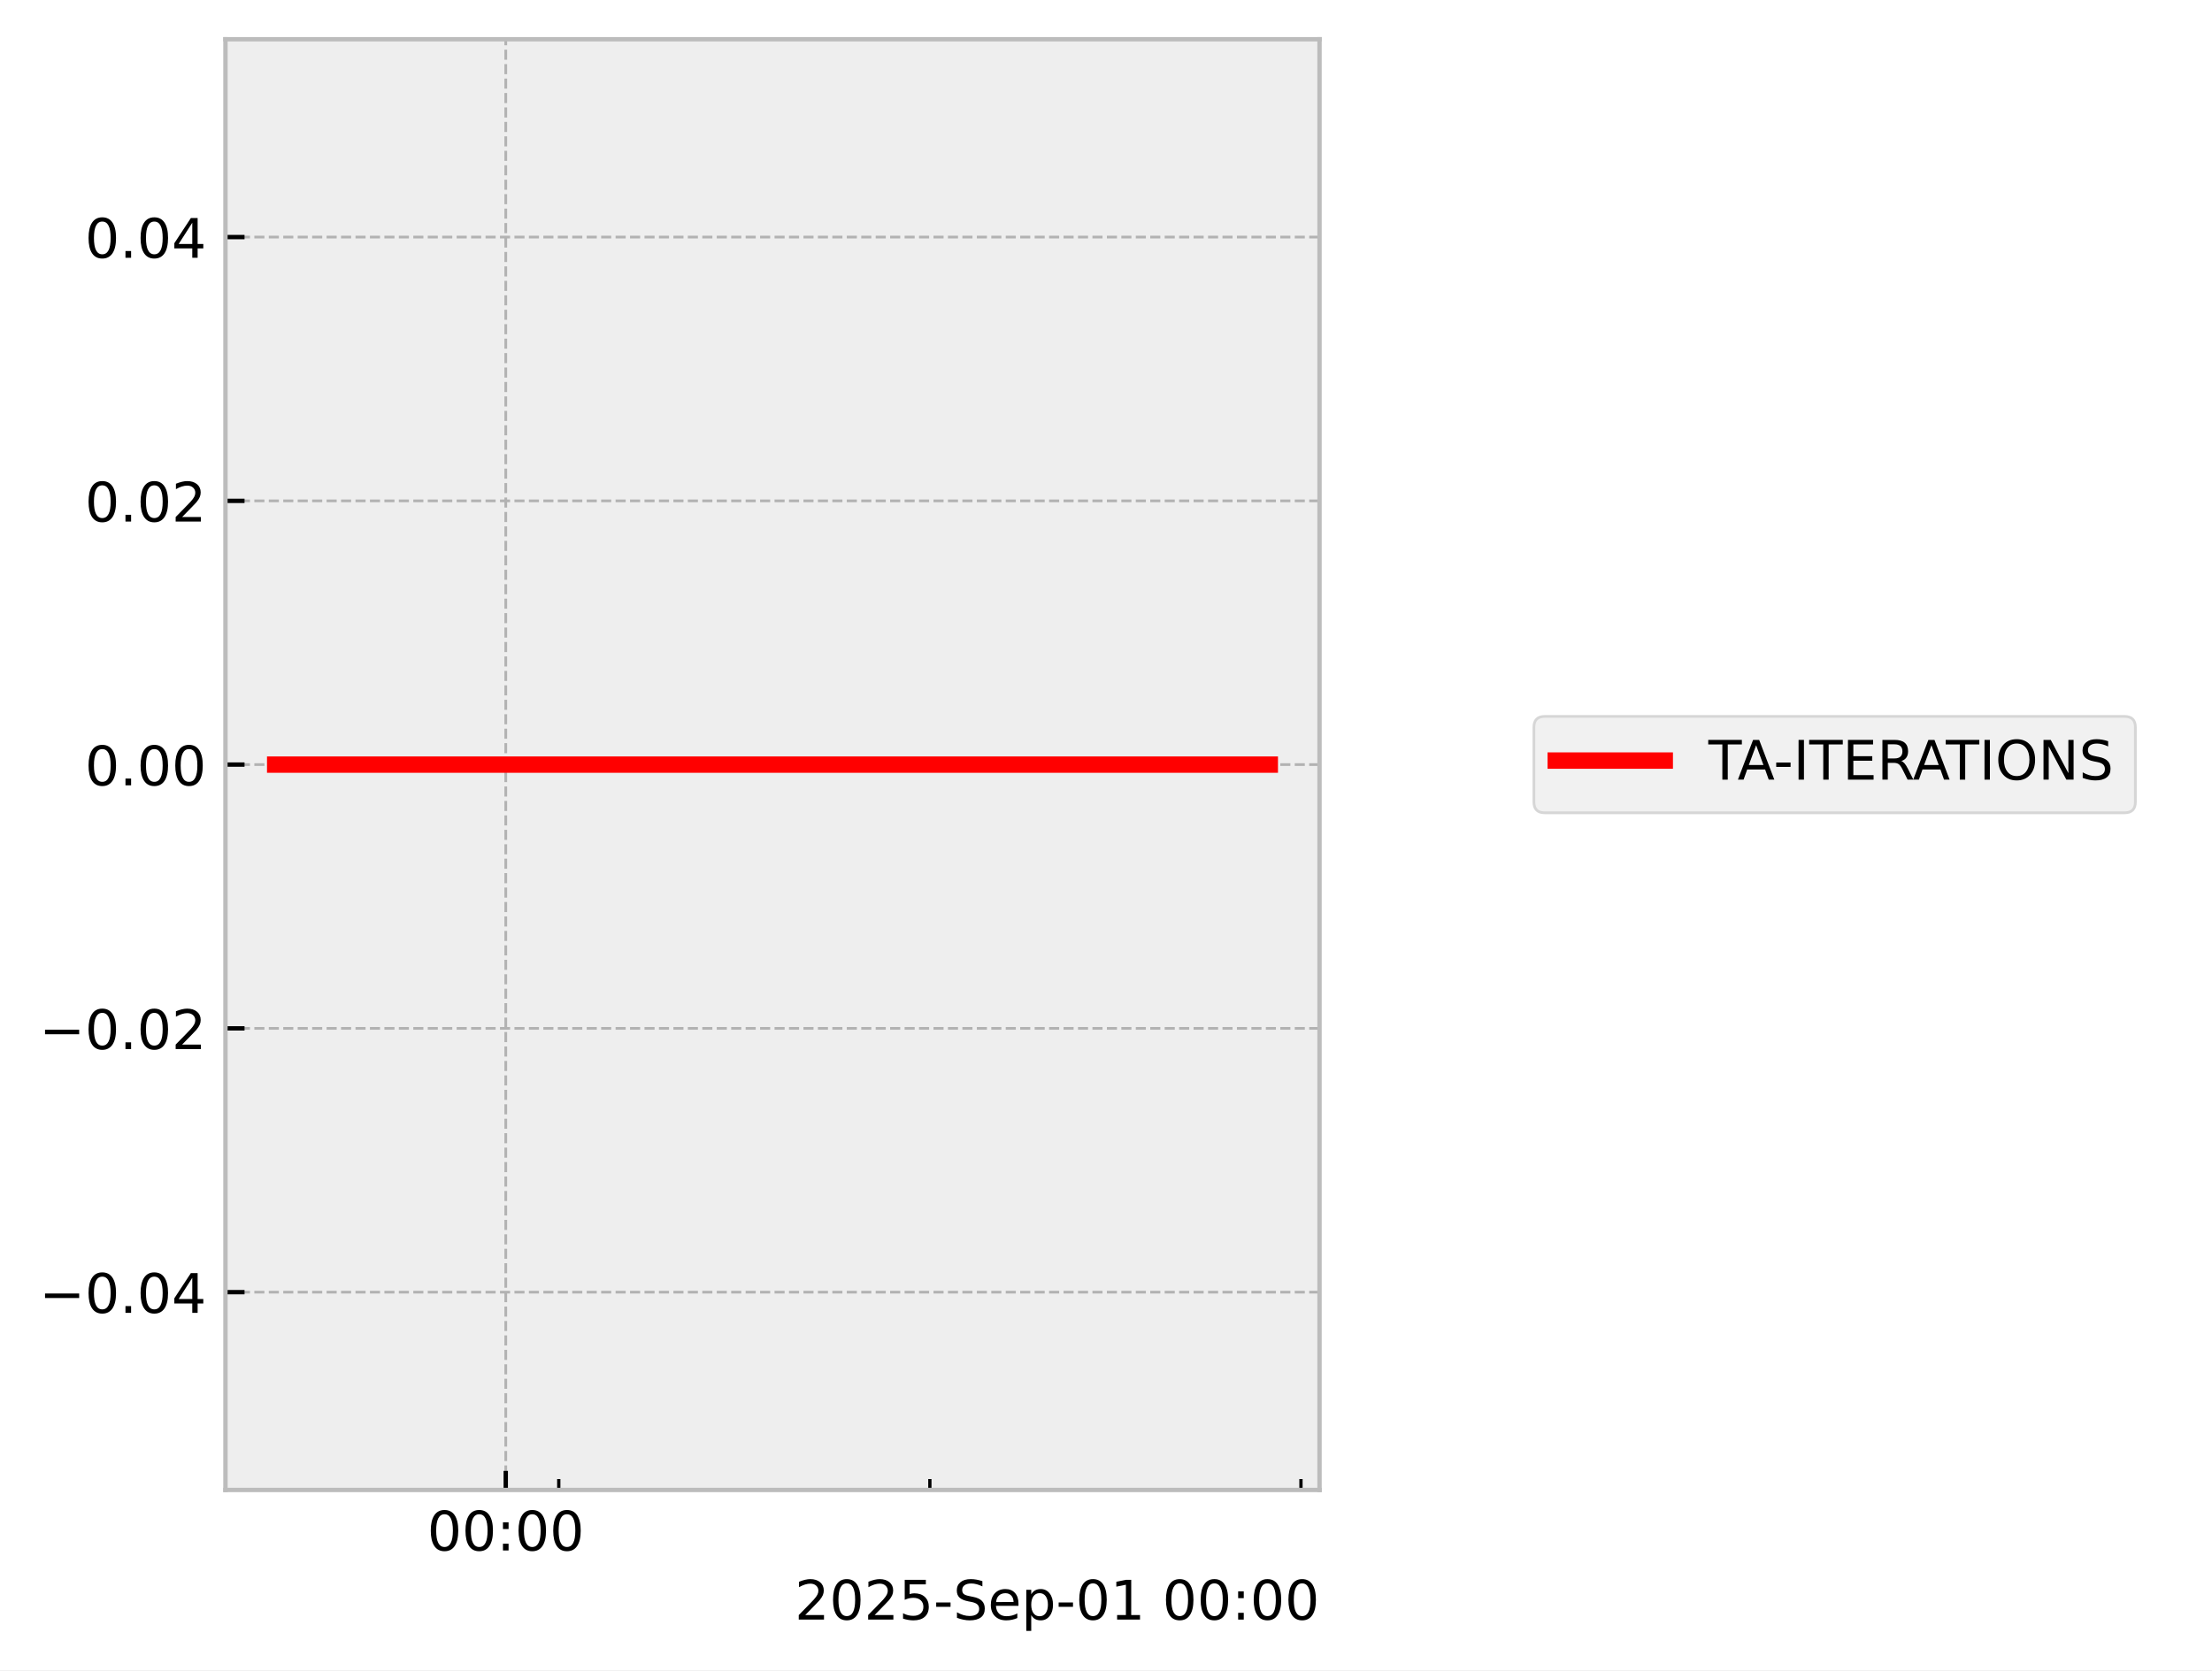
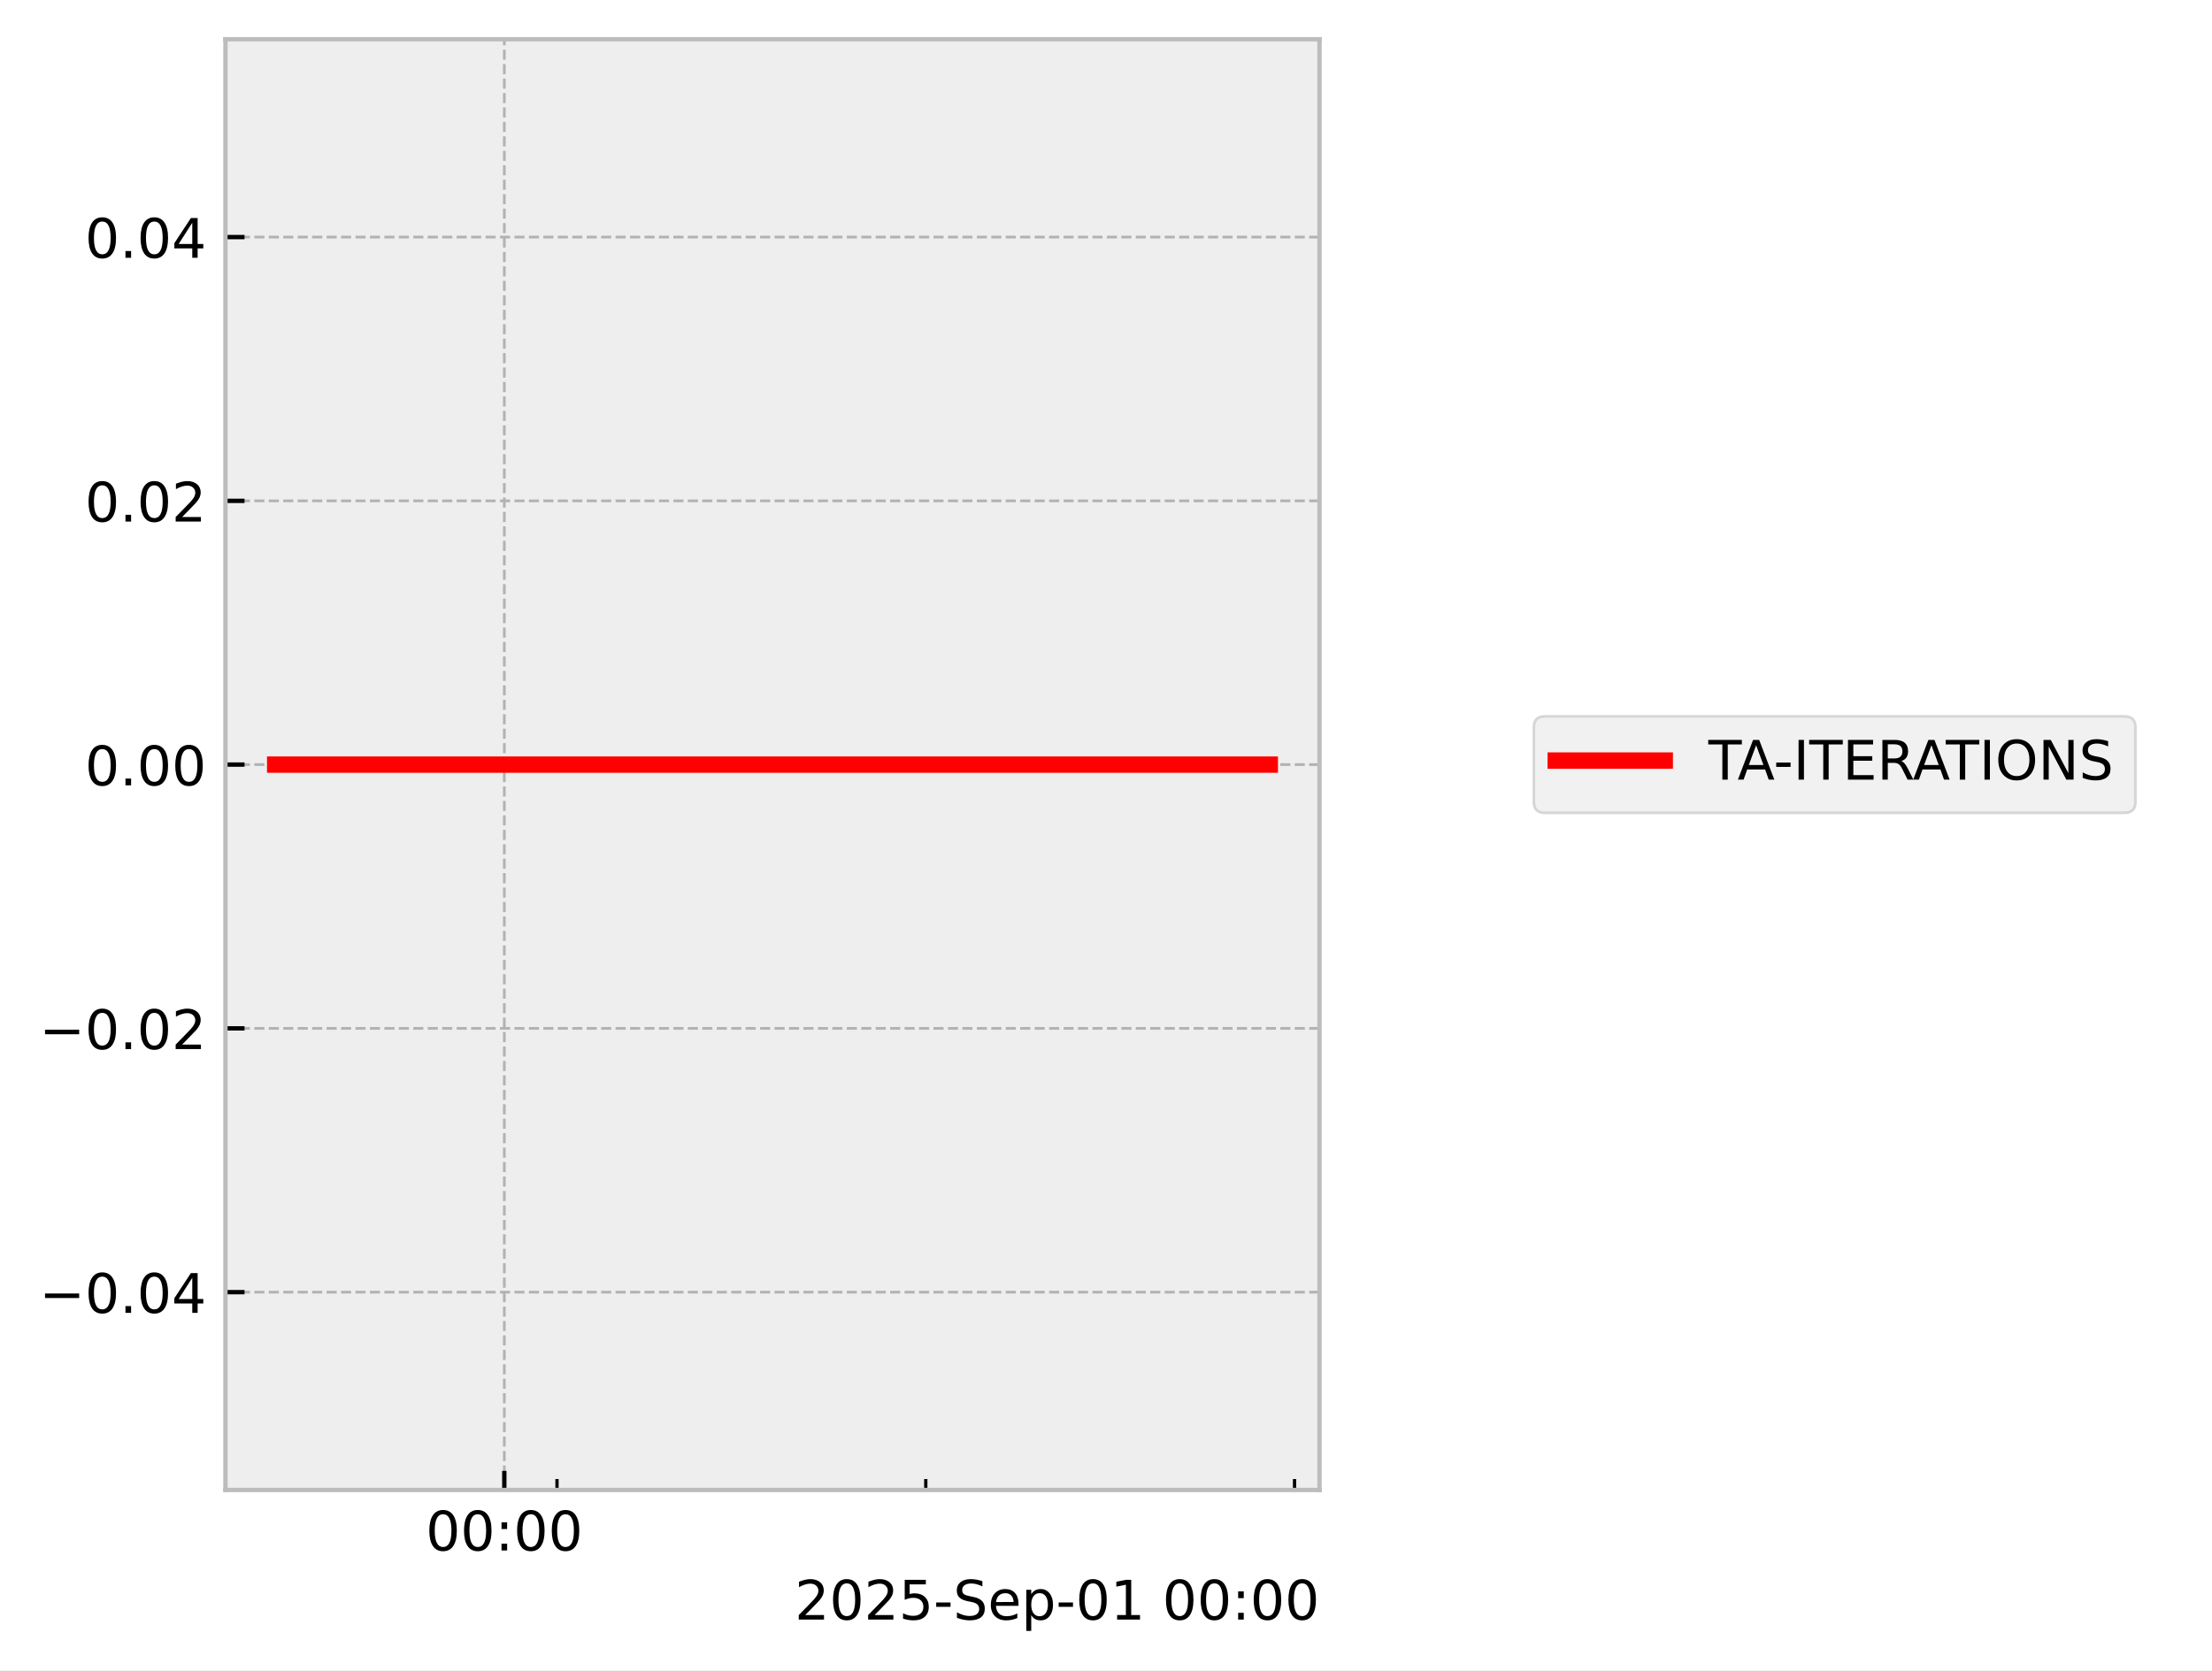
<svg xmlns="http://www.w3.org/2000/svg" xmlns:xlink="http://www.w3.org/1999/xlink" width="405.665pt" height="306.368pt" viewBox="0 0 405.665 306.368" version="1.1">
  <defs>
    <style type="text/css">*{stroke-linejoin: round; stroke-linecap: butt}</style>
  </defs>
  <g id="figure_1">
    <g id="patch_1">
      <path d="M 0 306.368  L 405.665 306.368  L 405.665 0  L 0 0  z " style="fill: #ffffff" />
    </g>
    <g id="axes_1">
      <g id="patch_2">
        <path d="M 41.345 273.312  L 241.991 273.312  L 241.991 7.2  L 41.345 7.2  z " style="fill: #eeeeee" />
      </g>
      <g id="matplotlib.axis_1">
        <g id="xtick_1">
          <g id="line2d_1">
-             <path d="M 92.752 273.312  L 92.752 7.2  " clip-path="url(#pd2fec92df6)" style="fill: none; stroke-dasharray: 1.85,0.8; stroke-dashoffset: 0; stroke: #b2b2b2; stroke-width: 0.5" />
+             <path d="M 92.488 273.312  L 92.488 7.2  " clip-path="url(#p5ff330c451)" style="fill: none; stroke-dasharray: 1.85,0.8; stroke-dashoffset: 0; stroke: #b2b2b2; stroke-width: 0.5" />
          </g>
          <g id="line2d_2">
            <defs>
-               <path id="mf6054c50cd" d="M 0 0  L 0 -3.5  " style="stroke: #000000; stroke-width: 0.8" />
-             </defs>
-             <g>
-               <use xlink:href="#mf6054c50cd" x="92.752" y="273.312" style="stroke: #000000; stroke-width: 0.8" />
+               <path id="m4f9bf3bb28" d="M 0 0  L 0 -3.5  " style="stroke: #000000; stroke-width: 0.8" />
+             </defs>
+             <g>
+               <use xlink:href="#m4f9bf3bb28" x="92.488" y="273.312" style="stroke: #000000; stroke-width: 0.8" />
            </g>
          </g>
          <g id="text_1">
-             <g transform="translate(78.34269 284.4104) scale(0.1 -0.1)">
+             <g transform="translate(78.07848 284.4104) scale(0.1 -0.1)">
              <defs>
                <path id="DejaVuSans-30" d="M 2034 4250  Q 1547 4250 1301 3770  Q 1056 3291 1056 2328  Q 1056 1369 1301 889  Q 1547 409 2034 409  Q 2525 409 2770 889  Q 3016 1369 3016 2328  Q 3016 3291 2770 3770  Q 2525 4250 2034 4250  z M 2034 4750  Q 2819 4750 3233 4129  Q 3647 3509 3647 2328  Q 3647 1150 3233 529  Q 2819 -91 2034 -91  Q 1250 -91 836 529  Q 422 1150 422 2328  Q 422 3509 836 4129  Q 1250 4750 2034 4750  z " transform="scale(0.015625)" />
                <path id="DejaVuSans-3a" d="M 750 794  L 1409 794  L 1409 0  L 750 0  L 750 794  z M 750 3309  L 1409 3309  L 1409 2516  L 750 2516  L 750 3309  z " transform="scale(0.015625)" />
              </defs>
              <use xlink:href="#DejaVuSans-30" />
              <use xlink:href="#DejaVuSans-30" transform="translate(63.62305 0)" />
              <use xlink:href="#DejaVuSans-3a" transform="translate(127.2461 0)" />
              <use xlink:href="#DejaVuSans-30" transform="translate(160.9375 0)" />
              <use xlink:href="#DejaVuSans-30" transform="translate(224.5605 0)" />
            </g>
          </g>
        </g>
        <g id="xtick_2">
          <g id="line2d_3">
            <defs>
-               <path id="m40cba0cd03" d="M 0 0  L 0 -2  " style="stroke: #000000; stroke-width: 0.6" />
-             </defs>
-             <g>
-               <use xlink:href="#m40cba0cd03" x="102.474" y="273.312" style="stroke: #000000; stroke-width: 0.6" />
+               <path id="m475dd91a2a" d="M 0 0  L 0 -2  " style="stroke: #000000; stroke-width: 0.6" />
+             </defs>
+             <g>
+               <use xlink:href="#m475dd91a2a" x="102.149" y="273.312" style="stroke: #000000; stroke-width: 0.6" />
            </g>
          </g>
        </g>
        <g id="xtick_3">
          <g id="line2d_4">
            <g>
-               <use xlink:href="#m40cba0cd03" x="170.53" y="273.312" style="stroke: #000000; stroke-width: 0.6" />
+               <use xlink:href="#m475dd91a2a" x="169.78" y="273.312" style="stroke: #000000; stroke-width: 0.6" />
            </g>
          </g>
        </g>
        <g id="xtick_4">
          <g id="line2d_5">
            <g>
-               <use xlink:href="#m40cba0cd03" x="238.586" y="273.312" style="stroke: #000000; stroke-width: 0.6" />
+               <use xlink:href="#m475dd91a2a" x="237.41" y="273.312" style="stroke: #000000; stroke-width: 0.6" />
            </g>
          </g>
        </g>
        <g id="text_2">
          <g transform="translate(145.7537 297.0886) scale(0.1 -0.1)">
            <defs>
              <path id="DejaVuSans-32" d="M 1228 531  L 3431 531  L 3431 0  L 469 0  L 469 531  Q 828 903 1448 1529  Q 2069 2156 2228 2338  Q 2531 2678 2651 2914  Q 2772 3150 2772 3378  Q 2772 3750 2511 3984  Q 2250 4219 1831 4219  Q 1534 4219 1204 4116  Q 875 4013 500 3803  L 500 4441  Q 881 4594 1212 4672  Q 1544 4750 1819 4750  Q 2544 4750 2975 4387  Q 3406 4025 3406 3419  Q 3406 3131 3298 2873  Q 3191 2616 2906 2266  Q 2828 2175 2409 1742  Q 1991 1309 1228 531  z " transform="scale(0.015625)" />
              <path id="DejaVuSans-35" d="M 691 4666  L 3169 4666  L 3169 4134  L 1269 4134  L 1269 2991  Q 1406 3038 1543 3061  Q 1681 3084 1819 3084  Q 2600 3084 3056 2656  Q 3513 2228 3513 1497  Q 3513 744 3044 326  Q 2575 -91 1722 -91  Q 1428 -91 1123 -41  Q 819 9 494 109  L 494 744  Q 775 591 1075 516  Q 1375 441 1709 441  Q 2250 441 2565 725  Q 2881 1009 2881 1497  Q 2881 1984 2565 2268  Q 2250 2553 1709 2553  Q 1456 2553 1204 2497  Q 953 2441 691 2322  L 691 4666  z " transform="scale(0.015625)" />
              <path id="DejaVuSans-2d" d="M 313 2009  L 1997 2009  L 1997 1497  L 313 1497  L 313 2009  z " transform="scale(0.015625)" />
              <path id="DejaVuSans-53" d="M 3425 4513  L 3425 3897  Q 3066 4069 2747 4153  Q 2428 4238 2131 4238  Q 1616 4238 1336 4038  Q 1056 3838 1056 3469  Q 1056 3159 1242 3001  Q 1428 2844 1947 2747  L 2328 2669  Q 3034 2534 3370 2195  Q 3706 1856 3706 1288  Q 3706 609 3251 259  Q 2797 -91 1919 -91  Q 1588 -91 1214 -16  Q 841 59 441 206  L 441 856  Q 825 641 1194 531  Q 1563 422 1919 422  Q 2459 422 2753 634  Q 3047 847 3047 1241  Q 3047 1584 2836 1778  Q 2625 1972 2144 2069  L 1759 2144  Q 1053 2284 737 2584  Q 422 2884 422 3419  Q 422 4038 858 4394  Q 1294 4750 2059 4750  Q 2388 4750 2728 4690  Q 3069 4631 3425 4513  z " transform="scale(0.015625)" />
              <path id="DejaVuSans-65" d="M 3597 1894  L 3597 1613  L 953 1613  Q 991 1019 1311 708  Q 1631 397 2203 397  Q 2534 397 2845 478  Q 3156 559 3463 722  L 3463 178  Q 3153 47 2828 -22  Q 2503 -91 2169 -91  Q 1331 -91 842 396  Q 353 884 353 1716  Q 353 2575 817 3079  Q 1281 3584 2069 3584  Q 2775 3584 3186 3129  Q 3597 2675 3597 1894  z M 3022 2063  Q 3016 2534 2758 2815  Q 2500 3097 2075 3097  Q 1594 3097 1305 2825  Q 1016 2553 972 2059  L 3022 2063  z " transform="scale(0.015625)" />
              <path id="DejaVuSans-70" d="M 1159 525  L 1159 -1331  L 581 -1331  L 581 3500  L 1159 3500  L 1159 2969  Q 1341 3281 1617 3432  Q 1894 3584 2278 3584  Q 2916 3584 3314 3078  Q 3713 2572 3713 1747  Q 3713 922 3314 415  Q 2916 -91 2278 -91  Q 1894 -91 1617 61  Q 1341 213 1159 525  z M 3116 1747  Q 3116 2381 2855 2742  Q 2594 3103 2138 3103  Q 1681 3103 1420 2742  Q 1159 2381 1159 1747  Q 1159 1113 1420 752  Q 1681 391 2138 391  Q 2594 391 2855 752  Q 3116 1113 3116 1747  z " transform="scale(0.015625)" />
              <path id="DejaVuSans-31" d="M 794 531  L 1825 531  L 1825 4091  L 703 3866  L 703 4441  L 1819 4666  L 2450 4666  L 2450 531  L 3481 531  L 3481 0  L 794 0  L 794 531  z " transform="scale(0.015625)" />
              <path id="DejaVuSans-20" transform="scale(0.015625)" />
            </defs>
            <use xlink:href="#DejaVuSans-32" />
            <use xlink:href="#DejaVuSans-30" transform="translate(63.62305 0)" />
            <use xlink:href="#DejaVuSans-32" transform="translate(127.2461 0)" />
            <use xlink:href="#DejaVuSans-35" transform="translate(190.8691 0)" />
            <use xlink:href="#DejaVuSans-2d" transform="translate(254.4922 0)" />
            <use xlink:href="#DejaVuSans-53" transform="translate(290.5762 0)" />
            <use xlink:href="#DejaVuSans-65" transform="translate(354.0527 0)" />
            <use xlink:href="#DejaVuSans-70" transform="translate(415.5762 0)" />
            <use xlink:href="#DejaVuSans-2d" transform="translate(479.0527 0)" />
            <use xlink:href="#DejaVuSans-30" transform="translate(515.1367 0)" />
            <use xlink:href="#DejaVuSans-31" transform="translate(578.7598 0)" />
            <use xlink:href="#DejaVuSans-20" transform="translate(642.3828 0)" />
            <use xlink:href="#DejaVuSans-30" transform="translate(674.1699 0)" />
            <use xlink:href="#DejaVuSans-30" transform="translate(737.793 0)" />
            <use xlink:href="#DejaVuSans-3a" transform="translate(801.416 0)" />
            <use xlink:href="#DejaVuSans-30" transform="translate(835.1074 0)" />
            <use xlink:href="#DejaVuSans-30" transform="translate(898.7305 0)" />
          </g>
        </g>
      </g>
      <g id="matplotlib.axis_2">
        <g id="ytick_1">
          <g id="line2d_6">
-             <path d="M 41.345 237.024  L 241.991 237.024  " clip-path="url(#pd2fec92df6)" style="fill: none; stroke-dasharray: 1.85,0.8; stroke-dashoffset: 0; stroke: #b2b2b2; stroke-width: 0.5" />
+             <path d="M 41.345 237.024  L 241.991 237.024  " clip-path="url(#p5ff330c451)" style="fill: none; stroke-dasharray: 1.85,0.8; stroke-dashoffset: 0; stroke: #b2b2b2; stroke-width: 0.5" />
          </g>
          <g id="line2d_7">
            <defs>
-               <path id="m0f8d55b0a9" d="M 0 0  L 3.5 0  " style="stroke: #000000; stroke-width: 0.8" />
-             </defs>
-             <g>
-               <use xlink:href="#m0f8d55b0a9" x="41.345" y="237.024" style="stroke: #000000; stroke-width: 0.8" />
+               <path id="me44f5a857d" d="M 0 0  L 3.5 0  " style="stroke: #000000; stroke-width: 0.8" />
+             </defs>
+             <g>
+               <use xlink:href="#me44f5a857d" x="41.345" y="237.024" style="stroke: #000000; stroke-width: 0.8" />
            </g>
          </g>
          <g id="text_3">
            <g transform="translate(7.2 240.8232) scale(0.1 -0.1)">
              <defs>
                <path id="DejaVuSans-2212" d="M 678 2272  L 4684 2272  L 4684 1741  L 678 1741  L 678 2272  z " transform="scale(0.015625)" />
                <path id="DejaVuSans-2e" d="M 684 794  L 1344 794  L 1344 0  L 684 0  L 684 794  z " transform="scale(0.015625)" />
                <path id="DejaVuSans-34" d="M 2419 4116  L 825 1625  L 2419 1625  L 2419 4116  z M 2253 4666  L 3047 4666  L 3047 1625  L 3713 1625  L 3713 1100  L 3047 1100  L 3047 0  L 2419 0  L 2419 1100  L 313 1100  L 313 1709  L 2253 4666  z " transform="scale(0.015625)" />
              </defs>
              <use xlink:href="#DejaVuSans-2212" />
              <use xlink:href="#DejaVuSans-30" transform="translate(83.78906 0)" />
              <use xlink:href="#DejaVuSans-2e" transform="translate(147.4121 0)" />
              <use xlink:href="#DejaVuSans-30" transform="translate(179.1992 0)" />
              <use xlink:href="#DejaVuSans-34" transform="translate(242.8223 0)" />
            </g>
          </g>
        </g>
        <g id="ytick_2">
          <g id="line2d_8">
-             <path d="M 41.345 188.64  L 241.991 188.64  " clip-path="url(#pd2fec92df6)" style="fill: none; stroke-dasharray: 1.85,0.8; stroke-dashoffset: 0; stroke: #b2b2b2; stroke-width: 0.5" />
+             <path d="M 41.345 188.64  L 241.991 188.64  " clip-path="url(#p5ff330c451)" style="fill: none; stroke-dasharray: 1.85,0.8; stroke-dashoffset: 0; stroke: #b2b2b2; stroke-width: 0.5" />
          </g>
          <g id="line2d_9">
            <g>
-               <use xlink:href="#m0f8d55b0a9" x="41.345" y="188.64" style="stroke: #000000; stroke-width: 0.8" />
+               <use xlink:href="#me44f5a857d" x="41.345" y="188.64" style="stroke: #000000; stroke-width: 0.8" />
            </g>
          </g>
          <g id="text_4">
            <g transform="translate(7.2 192.4392) scale(0.1 -0.1)">
              <use xlink:href="#DejaVuSans-2212" />
              <use xlink:href="#DejaVuSans-30" transform="translate(83.78906 0)" />
              <use xlink:href="#DejaVuSans-2e" transform="translate(147.4121 0)" />
              <use xlink:href="#DejaVuSans-30" transform="translate(179.1992 0)" />
              <use xlink:href="#DejaVuSans-32" transform="translate(242.8223 0)" />
            </g>
          </g>
        </g>
        <g id="ytick_3">
          <g id="line2d_10">
-             <path d="M 41.345 140.256  L 241.991 140.256  " clip-path="url(#pd2fec92df6)" style="fill: none; stroke-dasharray: 1.85,0.8; stroke-dashoffset: 0; stroke: #b2b2b2; stroke-width: 0.5" />
+             <path d="M 41.345 140.256  L 241.991 140.256  " clip-path="url(#p5ff330c451)" style="fill: none; stroke-dasharray: 1.85,0.8; stroke-dashoffset: 0; stroke: #b2b2b2; stroke-width: 0.5" />
          </g>
          <g id="line2d_11">
            <g>
-               <use xlink:href="#m0f8d55b0a9" x="41.345" y="140.256" style="stroke: #000000; stroke-width: 0.8" />
+               <use xlink:href="#me44f5a857d" x="41.345" y="140.256" style="stroke: #000000; stroke-width: 0.8" />
            </g>
          </g>
          <g id="text_5">
            <g transform="translate(15.57969 144.0552) scale(0.1 -0.1)">
              <use xlink:href="#DejaVuSans-30" />
              <use xlink:href="#DejaVuSans-2e" transform="translate(63.62305 0)" />
              <use xlink:href="#DejaVuSans-30" transform="translate(95.41016 0)" />
              <use xlink:href="#DejaVuSans-30" transform="translate(159.0332 0)" />
            </g>
          </g>
        </g>
        <g id="ytick_4">
          <g id="line2d_12">
-             <path d="M 41.345 91.872  L 241.991 91.872  " clip-path="url(#pd2fec92df6)" style="fill: none; stroke-dasharray: 1.85,0.8; stroke-dashoffset: 0; stroke: #b2b2b2; stroke-width: 0.5" />
+             <path d="M 41.345 91.872  L 241.991 91.872  " clip-path="url(#p5ff330c451)" style="fill: none; stroke-dasharray: 1.85,0.8; stroke-dashoffset: 0; stroke: #b2b2b2; stroke-width: 0.5" />
          </g>
          <g id="line2d_13">
            <g>
-               <use xlink:href="#m0f8d55b0a9" x="41.345" y="91.872" style="stroke: #000000; stroke-width: 0.8" />
+               <use xlink:href="#me44f5a857d" x="41.345" y="91.872" style="stroke: #000000; stroke-width: 0.8" />
            </g>
          </g>
          <g id="text_6">
            <g transform="translate(15.57969 95.67122) scale(0.1 -0.1)">
              <use xlink:href="#DejaVuSans-30" />
              <use xlink:href="#DejaVuSans-2e" transform="translate(63.62305 0)" />
              <use xlink:href="#DejaVuSans-30" transform="translate(95.41016 0)" />
              <use xlink:href="#DejaVuSans-32" transform="translate(159.0332 0)" />
            </g>
          </g>
        </g>
        <g id="ytick_5">
          <g id="line2d_14">
-             <path d="M 41.345 43.488  L 241.991 43.488  " clip-path="url(#pd2fec92df6)" style="fill: none; stroke-dasharray: 1.85,0.8; stroke-dashoffset: 0; stroke: #b2b2b2; stroke-width: 0.5" />
+             <path d="M 41.345 43.488  L 241.991 43.488  " clip-path="url(#p5ff330c451)" style="fill: none; stroke-dasharray: 1.85,0.8; stroke-dashoffset: 0; stroke: #b2b2b2; stroke-width: 0.5" />
          </g>
          <g id="line2d_15">
            <g>
-               <use xlink:href="#m0f8d55b0a9" x="41.345" y="43.488" style="stroke: #000000; stroke-width: 0.8" />
+               <use xlink:href="#me44f5a857d" x="41.345" y="43.488" style="stroke: #000000; stroke-width: 0.8" />
            </g>
          </g>
          <g id="text_7">
            <g transform="translate(15.57969 47.28722) scale(0.1 -0.1)">
              <use xlink:href="#DejaVuSans-30" />
              <use xlink:href="#DejaVuSans-2e" transform="translate(63.62305 0)" />
              <use xlink:href="#DejaVuSans-30" transform="translate(95.41016 0)" />
              <use xlink:href="#DejaVuSans-34" transform="translate(159.0332 0)" />
            </g>
          </g>
        </g>
      </g>
      <g id="line2d_16">
-         <path d="M 50.466 140.256  L 57.955 140.256  L 58.917 140.256  L 59.144 140.256  L 59.348 140.256  L 66.958 140.256  L 68.366 140.256  L 232.871 140.256  " clip-path="url(#pd2fec92df6)" style="fill: none; stroke: #ff0000; stroke-width: 3; stroke-linecap: square" />
+         <path d="M 50.466 140.256  L 57.908 140.256  L 58.864 140.256  L 59.089 140.256  L 59.293 140.256  L 66.854 140.256  L 68.254 140.256  L 232.871 140.256  " clip-path="url(#p5ff330c451)" style="fill: none; stroke: #ff0000; stroke-width: 3; stroke-linecap: square" />
      </g>
      <g id="patch_3">
        <path d="M 41.345 273.312  L 41.345 7.2  " style="fill: none; stroke: #bcbcbc; stroke-width: 0.8; stroke-linejoin: miter; stroke-linecap: square" />
      </g>
      <g id="patch_4">
        <path d="M 241.991 273.312  L 241.991 7.2  " style="fill: none; stroke: #bcbcbc; stroke-width: 0.8; stroke-linejoin: miter; stroke-linecap: square" />
      </g>
      <g id="patch_5">
        <path d="M 41.345 273.312  L 241.991 273.312  " style="fill: none; stroke: #bcbcbc; stroke-width: 0.8; stroke-linejoin: miter; stroke-linecap: square" />
      </g>
      <g id="patch_6">
        <path d="M 41.345 7.2  L 241.991 7.2  " style="fill: none; stroke: #bcbcbc; stroke-width: 0.8; stroke-linejoin: miter; stroke-linecap: square" />
      </g>
    </g>
    <g id="axes_2">
      <g id="legend_1">
        <g id="patch_7">
          <path d="M 283.308 149.095  L 389.614 149.095  Q 391.614 149.095 391.614 147.095  L 391.614 133.417  Q 391.614 131.417 389.614 131.417  L 283.308 131.417  Q 281.308 131.417 281.308 133.417  L 281.308 147.095  Q 281.308 149.095 283.308 149.095  z " style="fill: #eeeeee; opacity: 0.8; stroke: #cccccc; stroke-width: 0.5; stroke-linejoin: miter" />
        </g>
        <g id="line2d_17">
          <path d="M 285.308 139.515  L 295.308 139.515  L 305.308 139.515  " style="fill: none; stroke: #ff0000; stroke-width: 3; stroke-linecap: square" />
        </g>
        <g id="text_8">
          <g transform="translate(313.3079 143.0154) scale(0.1 -0.1)">
            <defs>
              <path id="DejaVuSans-54" d="M -19 4666  L 3928 4666  L 3928 4134  L 2272 4134  L 2272 0  L 1638 0  L 1638 4134  L -19 4134  L -19 4666  z " transform="scale(0.015625)" />
              <path id="DejaVuSans-41" d="M 2188 4044  L 1331 1722  L 3047 1722  L 2188 4044  z M 1831 4666  L 2547 4666  L 4325 0  L 3669 0  L 3244 1197  L 1141 1197  L 716 0  L 50 0  L 1831 4666  z " transform="scale(0.015625)" />
              <path id="DejaVuSans-49" d="M 628 4666  L 1259 4666  L 1259 0  L 628 0  L 628 4666  z " transform="scale(0.015625)" />
              <path id="DejaVuSans-45" d="M 628 4666  L 3578 4666  L 3578 4134  L 1259 4134  L 1259 2753  L 3481 2753  L 3481 2222  L 1259 2222  L 1259 531  L 3634 531  L 3634 0  L 628 0  L 628 4666  z " transform="scale(0.015625)" />
              <path id="DejaVuSans-52" d="M 2841 2188  Q 3044 2119 3236 1894  Q 3428 1669 3622 1275  L 4263 0  L 3584 0  L 2988 1197  Q 2756 1666 2539 1819  Q 2322 1972 1947 1972  L 1259 1972  L 1259 0  L 628 0  L 628 4666  L 2053 4666  Q 2853 4666 3247 4331  Q 3641 3997 3641 3322  Q 3641 2881 3436 2590  Q 3231 2300 2841 2188  z M 1259 4147  L 1259 2491  L 2053 2491  Q 2509 2491 2742 2702  Q 2975 2913 2975 3322  Q 2975 3731 2742 3939  Q 2509 4147 2053 4147  L 1259 4147  z " transform="scale(0.015625)" />
              <path id="DejaVuSans-4f" d="M 2522 4238  Q 1834 4238 1429 3725  Q 1025 3213 1025 2328  Q 1025 1447 1429 934  Q 1834 422 2522 422  Q 3209 422 3611 934  Q 4013 1447 4013 2328  Q 4013 3213 3611 3725  Q 3209 4238 2522 4238  z M 2522 4750  Q 3503 4750 4090 4092  Q 4678 3434 4678 2328  Q 4678 1225 4090 567  Q 3503 -91 2522 -91  Q 1538 -91 948 565  Q 359 1222 359 2328  Q 359 3434 948 4092  Q 1538 4750 2522 4750  z " transform="scale(0.015625)" />
              <path id="DejaVuSans-4e" d="M 628 4666  L 1478 4666  L 3547 763  L 3547 4666  L 4159 4666  L 4159 0  L 3309 0  L 1241 3903  L 1241 0  L 628 0  L 628 4666  z " transform="scale(0.015625)" />
            </defs>
            <use xlink:href="#DejaVuSans-54" />
            <use xlink:href="#DejaVuSans-41" transform="translate(53.33398 0)" />
            <use xlink:href="#DejaVuSans-2d" transform="translate(119.4922 0)" />
            <use xlink:href="#DejaVuSans-49" transform="translate(155.5762 0)" />
            <use xlink:href="#DejaVuSans-54" transform="translate(185.0684 0)" />
            <use xlink:href="#DejaVuSans-45" transform="translate(246.1523 0)" />
            <use xlink:href="#DejaVuSans-52" transform="translate(309.3359 0)" />
            <use xlink:href="#DejaVuSans-41" transform="translate(374.8184 0)" />
            <use xlink:href="#DejaVuSans-54" transform="translate(435.4766 0)" />
            <use xlink:href="#DejaVuSans-49" transform="translate(496.5605 0)" />
            <use xlink:href="#DejaVuSans-4f" transform="translate(526.0527 0)" />
            <use xlink:href="#DejaVuSans-4e" transform="translate(604.7637 0)" />
            <use xlink:href="#DejaVuSans-53" transform="translate(679.5684 0)" />
          </g>
        </g>
      </g>
    </g>
  </g>
  <defs>
-     <clipPath id="pd2fec92df6">
+     <clipPath id="p5ff330c451">
      <rect x="41.345" y="7.2" width="200.646" height="266.112" />
    </clipPath>
  </defs>
</svg>
